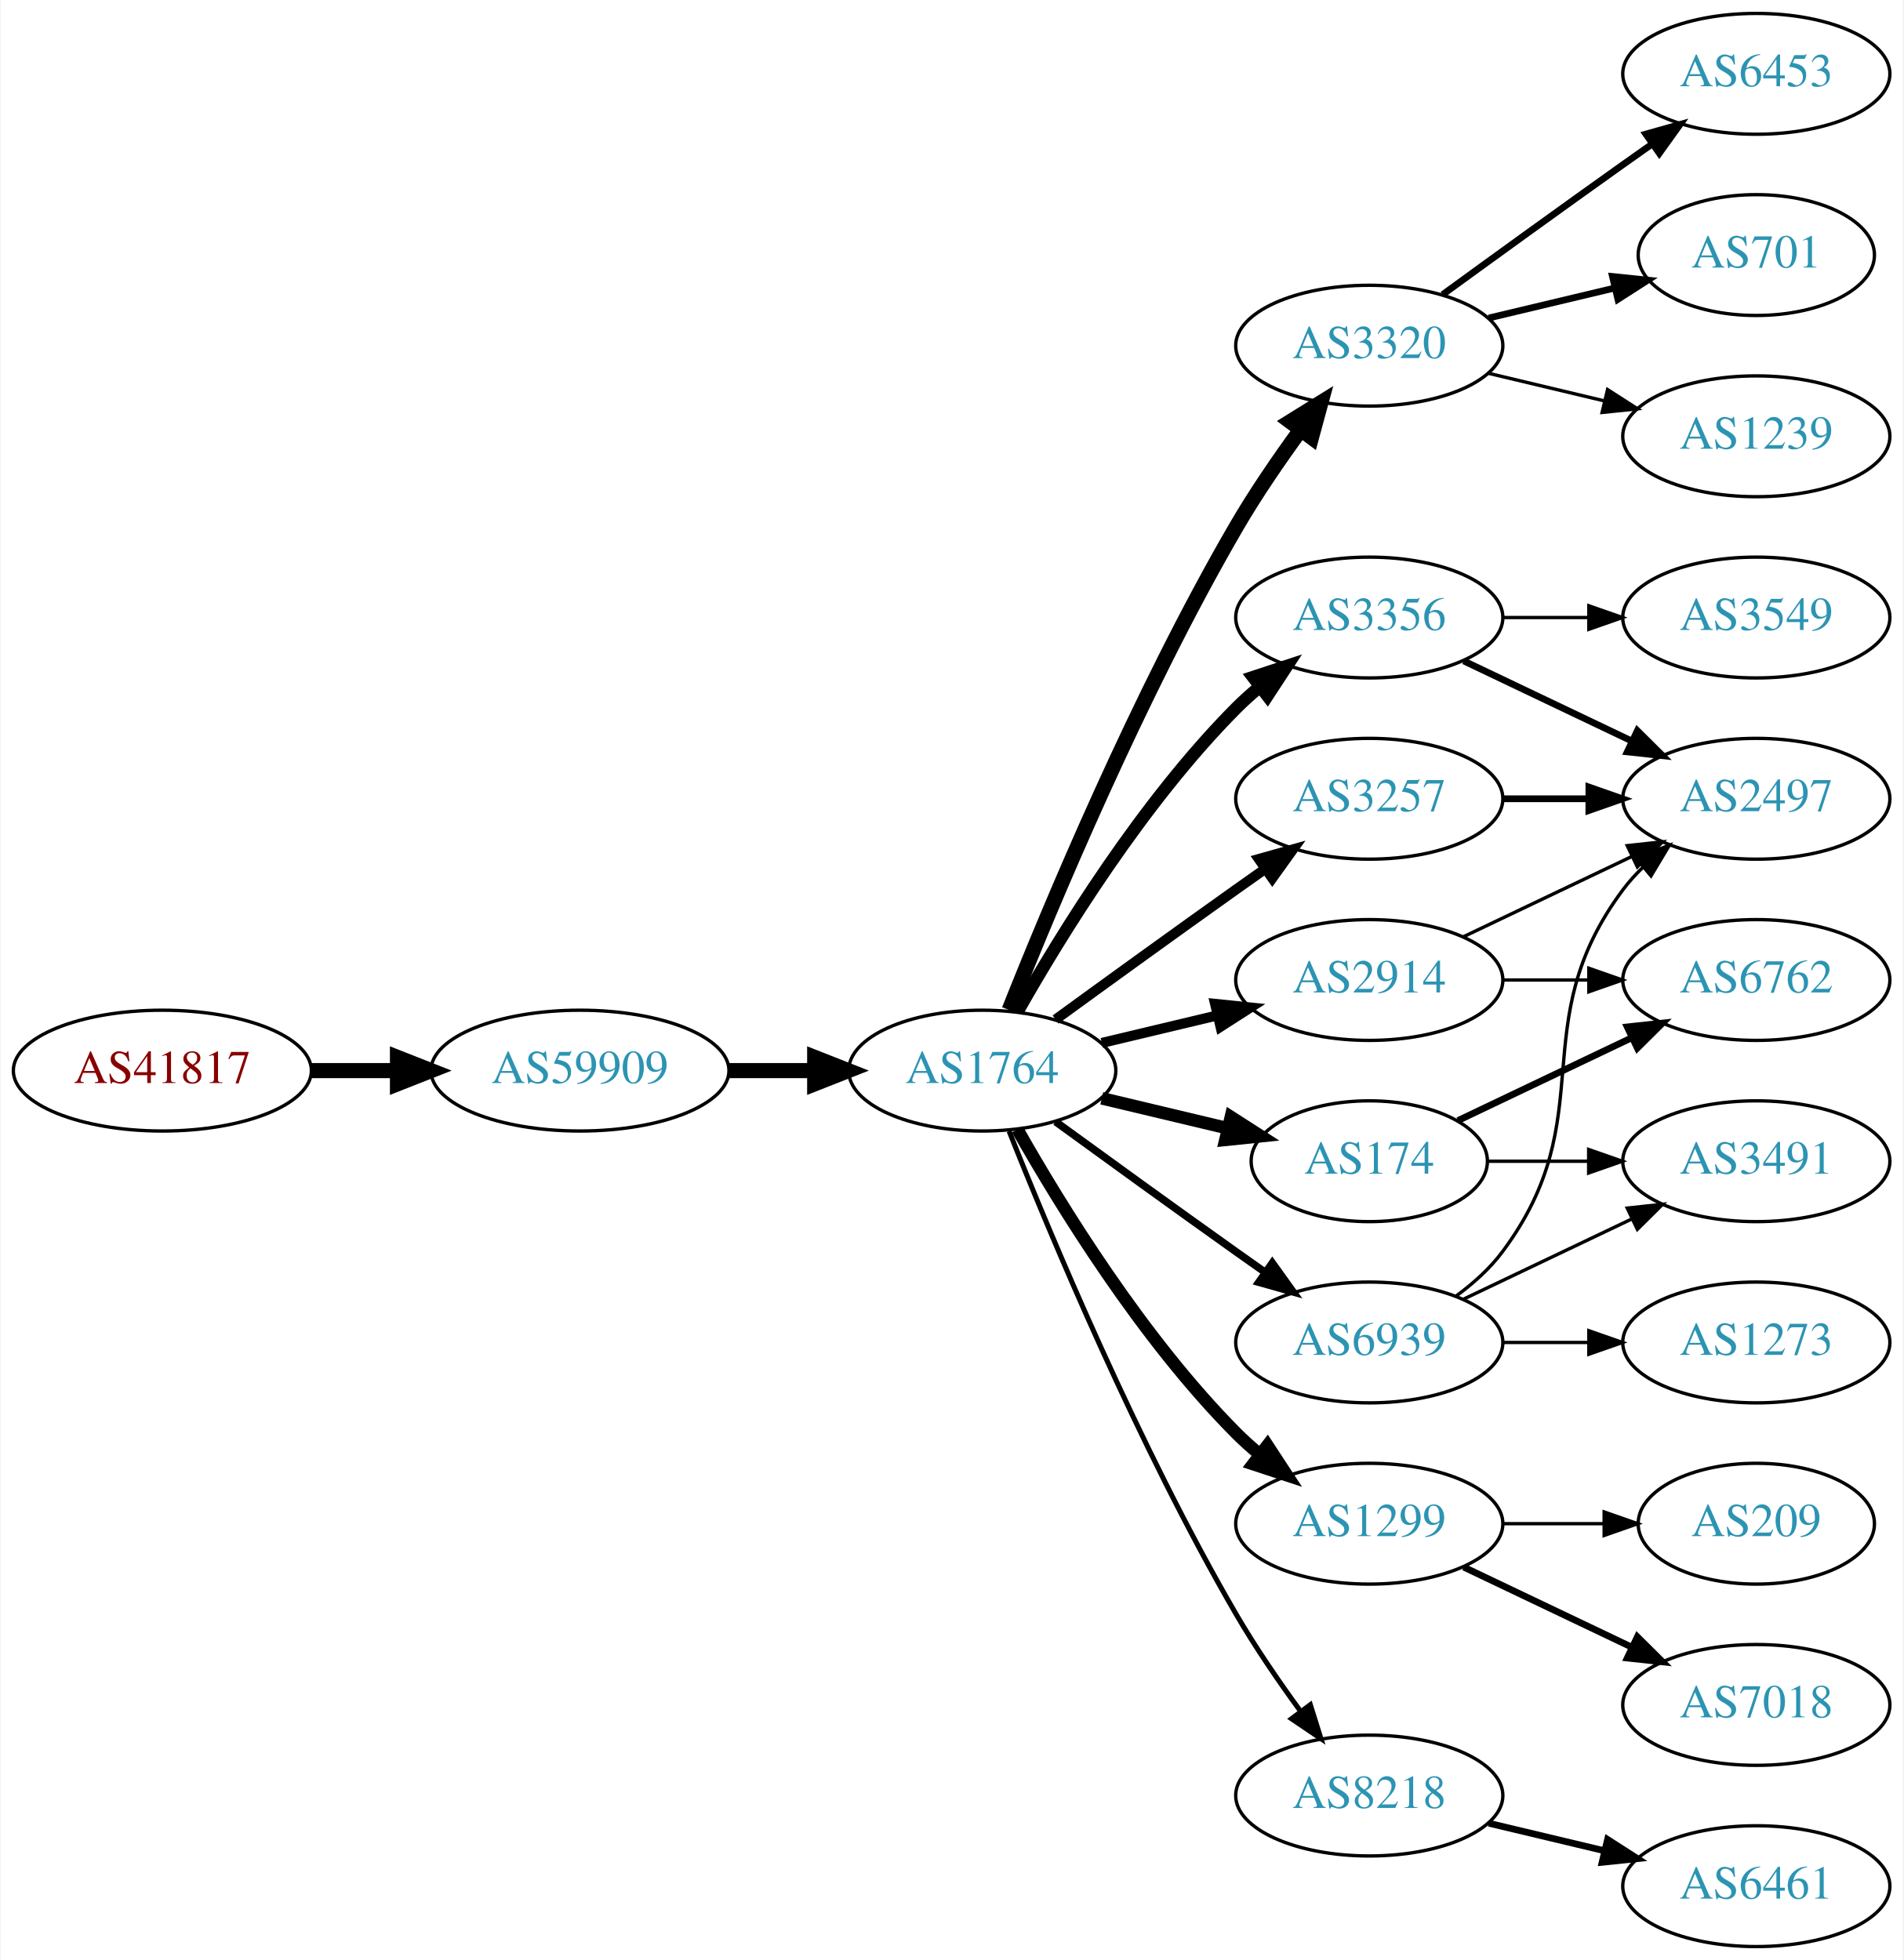
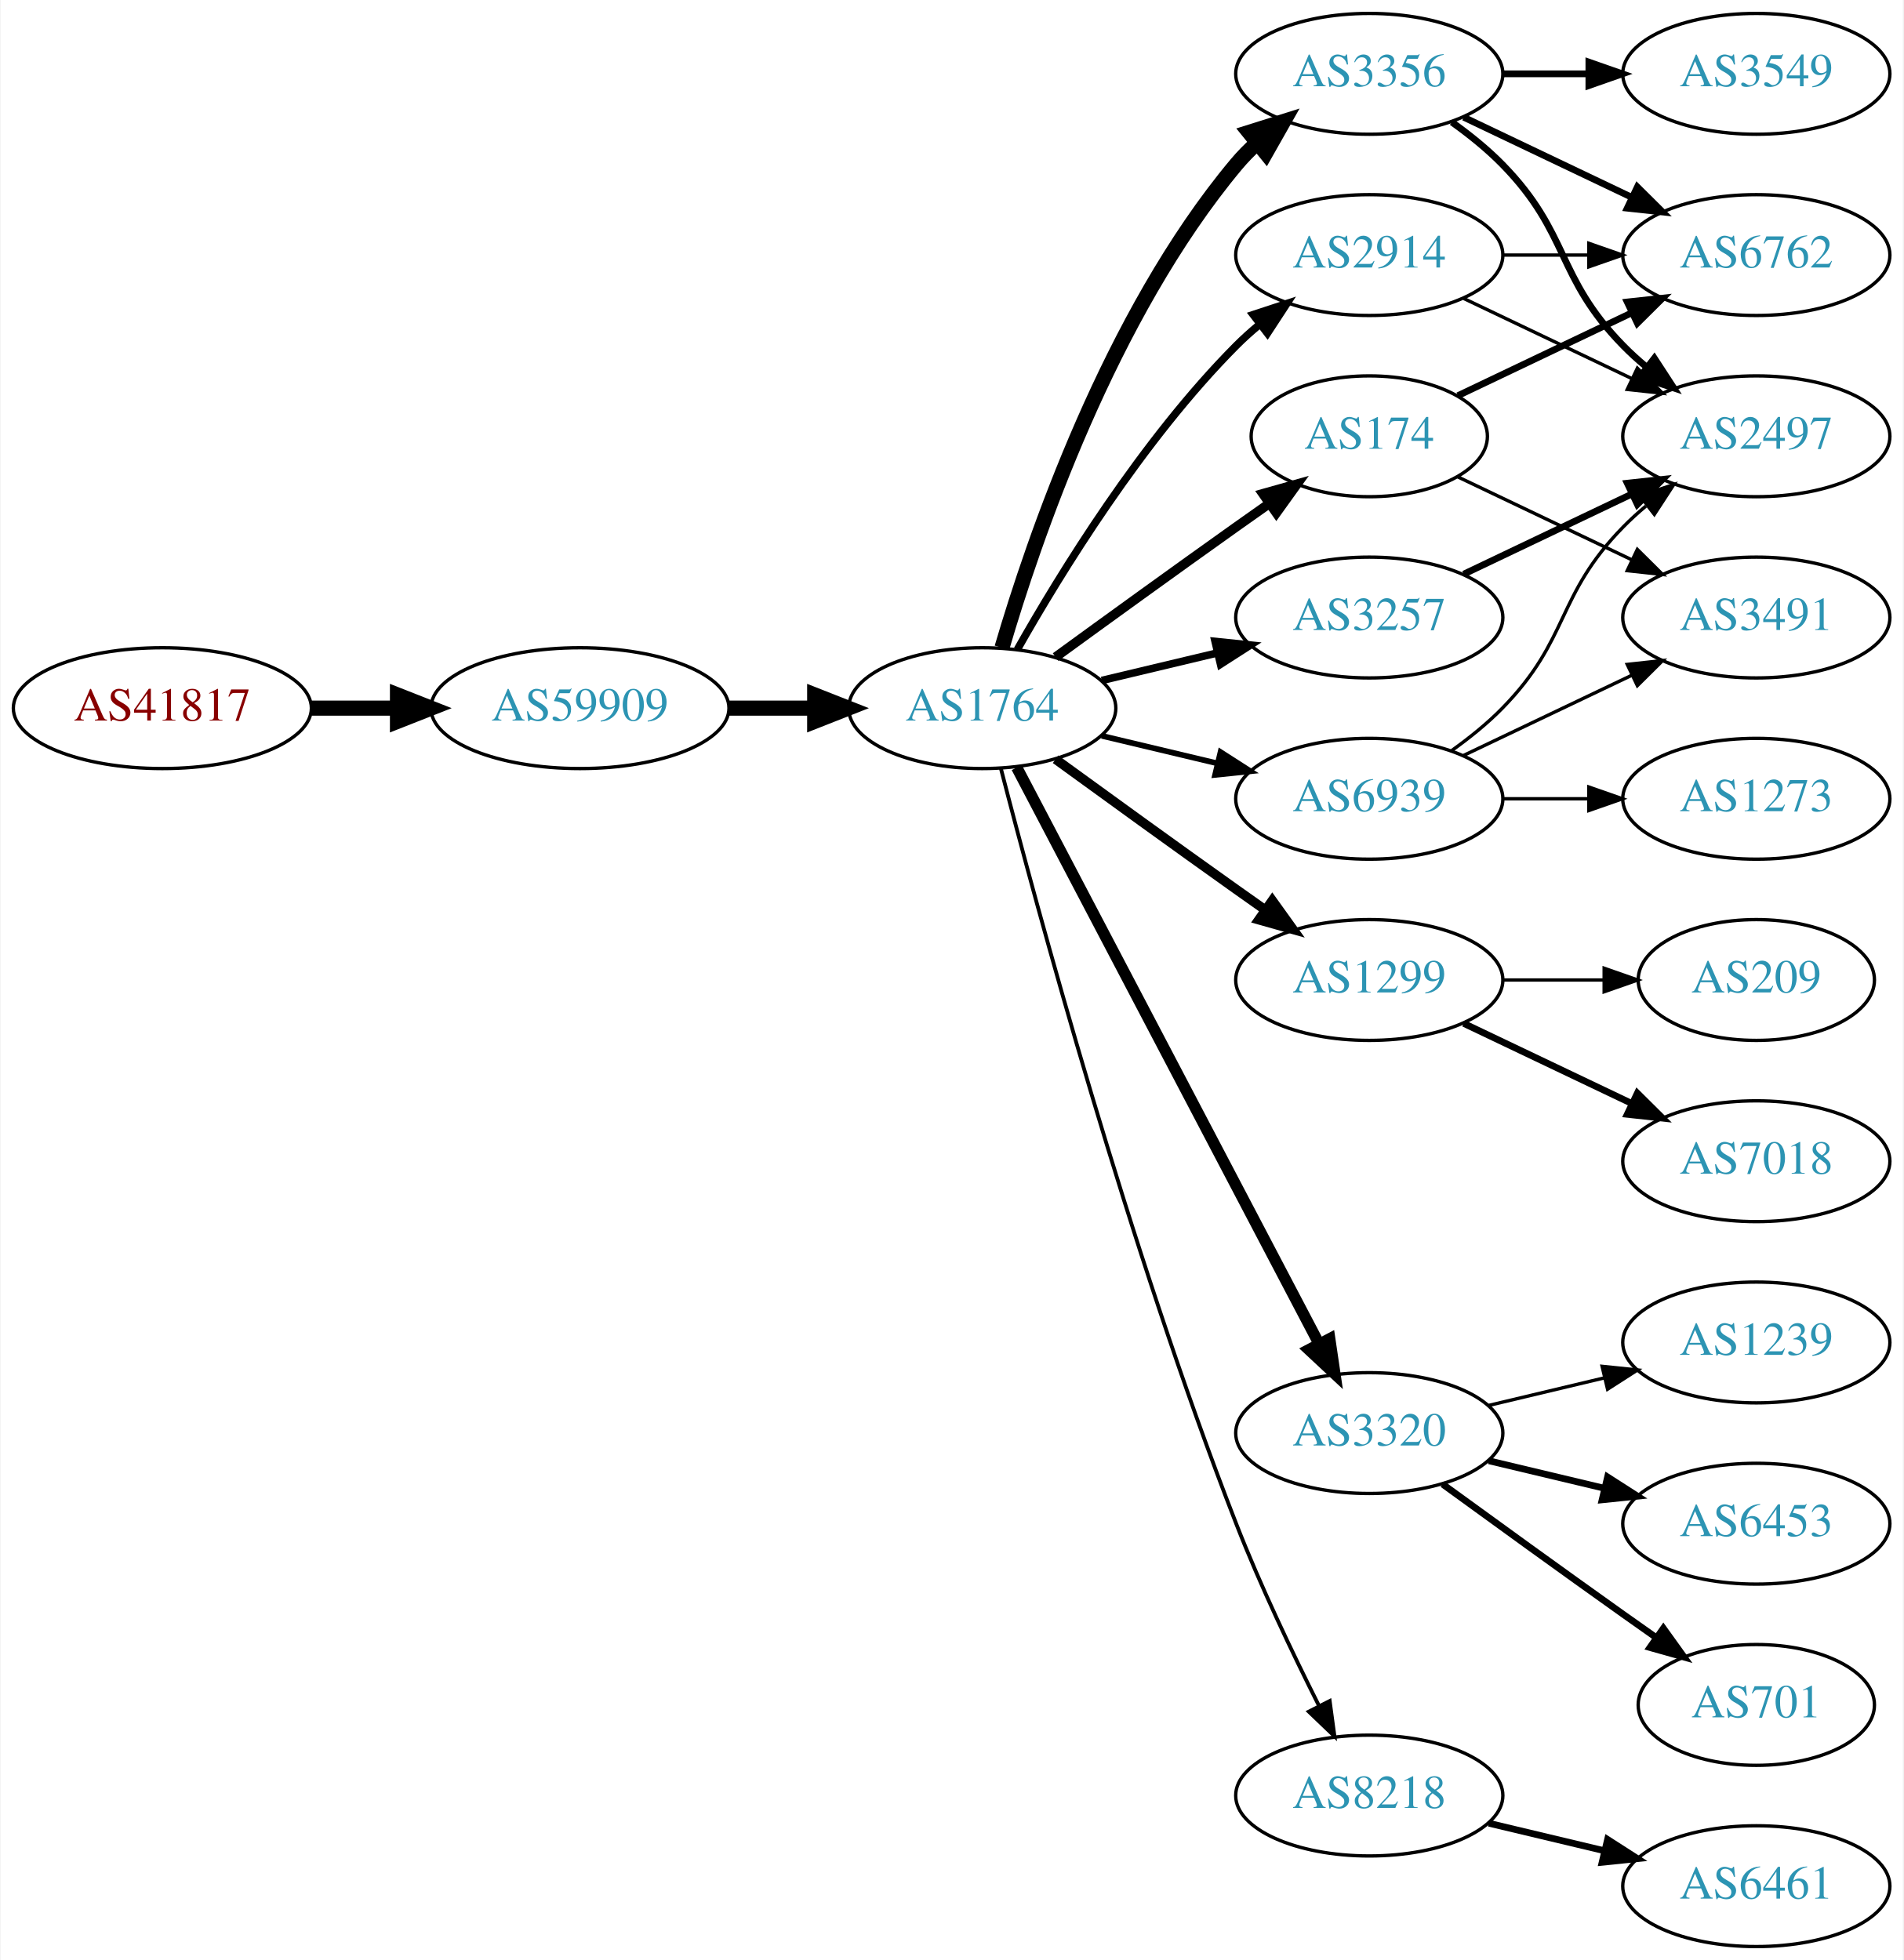
<svg xmlns="http://www.w3.org/2000/svg" xmlns:xlink="http://www.w3.org/1999/xlink" width="567pt" height="584pt" viewBox="0.00 0.00 566.66 584.00">
  <g id="graph0" class="graph" transform="scale(1 1) rotate(0) translate(4 580)">
    <polygon fill="white" stroke="none" points="-4,4 -4,-580 562.663,-580 562.663,4 -4,4" />
    <g id="node1" class="node">
      <g id="a_node1">
        <a xlink:href="/asn/41817" xlink:title="AS41817 ~ VFNK [AT]">
-           <ellipse fill="#ffffff" stroke="black" cx="44.196" cy="-261" rx="44.393" ry="18" />
-           <text text-anchor="middle" x="44.196" y="-257.3" font-family="Times,serif" font-size="14.00" fill="#880000">AS41817</text>
+           <ellipse fill="#ffffff" stroke="black" cx="44.196" cy="-369" rx="44.393" ry="18" />
+           <text text-anchor="middle" x="44.196" y="-365.3" font-family="Times,serif" font-size="14.00" fill="#880000">AS41817</text>
        </a>
      </g>
    </g>
    <g id="node2" class="node">
      <g id="a_node2">
        <a xlink:href="/asn/59909" xlink:title="AS59909 ~ Tele-Tec GmbH [AT]">
-           <ellipse fill="#ffffff" stroke="black" cx="168.588" cy="-261" rx="44.393" ry="18" />
-           <text text-anchor="middle" x="168.588" y="-257.3" font-family="Times,serif" font-size="14.00" fill="#2c94b3">AS59909</text>
+           <ellipse fill="#ffffff" stroke="black" cx="168.588" cy="-369" rx="44.393" ry="18" />
+           <text text-anchor="middle" x="168.588" y="-365.3" font-family="Times,serif" font-size="14.00" fill="#2c94b3">AS59909</text>
        </a>
      </g>
    </g>
    <g id="edge1" class="edge">
-       <path fill="none" stroke="black" stroke-width="4.5" d="M88.692,-261C96.898,-261 105.569,-261 114.041,-261" />
-       <polygon fill="black" stroke="black" stroke-width="4.5" points="114.233,-264.938 124.233,-261 114.233,-257.063 114.233,-264.938" />
+       <path fill="none" stroke="black" stroke-width="4.5" d="M88.692,-369C96.898,-369 105.569,-369 114.041,-369" />
+       <polygon fill="black" stroke="black" stroke-width="4.5" points="114.233,-372.938 124.233,-369 114.233,-365.063 114.233,-372.938" />
    </g>
    <g id="node3" class="node">
      <g id="a_node3">
        <a xlink:href="/asn/1764" xlink:title="AS1764 ~ NEXTLAYER-AS [AT]">
-           <ellipse fill="#ffffff" stroke="black" cx="288.431" cy="-261" rx="39.794" ry="18" />
-           <text text-anchor="middle" x="288.431" y="-257.3" font-family="Times,serif" font-size="14.00" fill="#2c94b3">AS1764</text>
+           <ellipse fill="#ffffff" stroke="black" cx="288.431" cy="-369" rx="39.794" ry="18" />
+           <text text-anchor="middle" x="288.431" y="-365.3" font-family="Times,serif" font-size="14.00" fill="#2c94b3">AS1764</text>
        </a>
      </g>
    </g>
    <g id="edge2" class="edge">
-       <path fill="none" stroke="black" stroke-width="4.5" d="M212.799,-261C221.112,-261 229.875,-261 238.357,-261" />
-       <polygon fill="black" stroke="black" stroke-width="4.5" points="238.516,-264.938 248.516,-261 238.516,-257.063 238.516,-264.938" />
+       <path fill="none" stroke="black" stroke-width="4.5" d="M212.799,-369C221.112,-369 229.875,-369 238.357,-369" />
+       <polygon fill="black" stroke="black" stroke-width="4.5" points="238.516,-372.938 248.516,-369 238.516,-365.063 238.516,-372.938" />
    </g>
    <g id="node4" class="node">
      <g id="a_node4">
-         <a xlink:href="/asn/3320" xlink:title="AS3320 ~ DTAG [DE]">
-           <ellipse fill="#ffffff" stroke="black" cx="403.724" cy="-477" rx="39.794" ry="18" />
-           <text text-anchor="middle" x="403.724" y="-473.3" font-family="Times,serif" font-size="14.00" fill="#2c94b3">AS3320</text>
+         <a xlink:href="/asn/3257" xlink:title="AS3257 ~ GTT [DE]">
+           <ellipse fill="#ffffff" stroke="black" cx="403.724" cy="-396" rx="39.794" ry="18" />
+           <text text-anchor="middle" x="403.724" y="-392.3" font-family="Times,serif" font-size="14.00" fill="#2c94b3">AS3257</text>
        </a>
      </g>
    </g>
    <g id="edge3" class="edge">
-       <path fill="none" stroke="black" stroke-width="4.5" d="M296.434,-279.051C308.561,-309.57 334.979,-372.933 364.077,-423 369.784,-432.819 376.822,-443.078 383.321,-451.984" />
-       <polygon fill="black" stroke="black" stroke-width="4.5" points="380.196,-454.38 389.326,-460.05 386.513,-449.677 380.196,-454.38" />
+       <path fill="none" stroke="black" stroke-width="2.25" d="M324.038,-377.248C334.909,-379.838 347.064,-382.735 358.506,-385.462" />
+       <polygon fill="black" stroke="black" stroke-width="2.25" points="357.789,-388.889 368.328,-387.803 359.412,-382.08 357.789,-388.889" />
    </g>
    <g id="node5" class="node">
      <g id="a_node5">
-         <a xlink:href="/asn/3257" xlink:title="AS3257 ~ GTT [DE]">
-           <ellipse fill="#ffffff" stroke="black" cx="403.724" cy="-342" rx="39.794" ry="18" />
-           <text text-anchor="middle" x="403.724" y="-338.3" font-family="Times,serif" font-size="14.00" fill="#2c94b3">AS3257</text>
+         <a xlink:href="/asn/174" xlink:title="AS174 ~ Cogent Communications [US]">
+           <ellipse fill="#ffffff" stroke="black" cx="403.724" cy="-450" rx="35.194" ry="18" />
+           <text text-anchor="middle" x="403.724" y="-446.3" font-family="Times,serif" font-size="14.00" fill="#2c94b3">AS174</text>
        </a>
      </g>
    </g>
    <g id="edge4" class="edge">
-       <path fill="none" stroke="black" stroke-width="3" d="M310.279,-276.222C325.213,-287.091 345.827,-302.025 364.077,-315 366.898,-317.005 369.841,-319.085 372.789,-321.159" />
-       <polygon fill="black" stroke="black" stroke-width="3" points="370.816,-324.05 381.013,-326.926 374.835,-318.319 370.816,-324.05" />
+       <path fill="none" stroke="black" stroke-width="2.812" d="M310.279,-384.222C325.213,-395.091 345.827,-410.025 364.077,-423 367.288,-425.282 370.657,-427.661 374.011,-430.018" />
+       <polygon fill="black" stroke="black" stroke-width="2.812" points="372.023,-432.899 382.222,-435.77 376.039,-427.166 372.023,-432.899" />
    </g>
    <g id="node6" class="node">
      <g id="a_node6">
        <a xlink:href="/asn/1299" xlink:title="AS1299 ~ Telia Carrier [EU]">
-           <ellipse fill="#ffffff" stroke="black" cx="403.724" cy="-126" rx="39.794" ry="18" />
-           <text text-anchor="middle" x="403.724" y="-122.3" font-family="Times,serif" font-size="14.00" fill="#2c94b3">AS1299</text>
+           <ellipse fill="#ffffff" stroke="black" cx="403.724" cy="-288" rx="39.794" ry="18" />
+           <text text-anchor="middle" x="403.724" y="-284.3" font-family="Times,serif" font-size="14.00" fill="#2c94b3">AS1299</text>
        </a>
      </g>
    </g>
    <g id="edge5" class="edge">
-       <path fill="none" stroke="black" stroke-width="3.75" d="M298.891,-243.51C311.672,-220.904 336.105,-181.114 364.077,-153 366.188,-150.879 368.484,-148.812 370.87,-146.829" />
-       <polygon fill="black" stroke="black" stroke-width="3.75" points="373.385,-149.31 379.185,-140.444 369.122,-143.758 373.385,-149.31" />
+       <path fill="none" stroke="black" stroke-width="2.812" d="M310.279,-353.778C325.213,-342.909 345.827,-327.975 364.077,-315 366.898,-312.995 369.841,-310.915 372.789,-308.841" />
+       <polygon fill="black" stroke="black" stroke-width="2.812" points="374.835,-311.681 381.013,-303.074 370.816,-305.95 374.835,-311.681" />
    </g>
    <g id="node7" class="node">
      <g id="a_node7">
        <a xlink:href="/asn/2914" xlink:title="AS2914 ~ NTT America, Inc. [US]">
-           <ellipse fill="#ffffff" stroke="black" cx="403.724" cy="-288" rx="39.794" ry="18" />
-           <text text-anchor="middle" x="403.724" y="-284.3" font-family="Times,serif" font-size="14.00" fill="#2c94b3">AS2914</text>
+           <ellipse fill="#ffffff" stroke="black" cx="403.724" cy="-504" rx="39.794" ry="18" />
+           <text text-anchor="middle" x="403.724" y="-500.3" font-family="Times,serif" font-size="14.00" fill="#2c94b3">AS2914</text>
        </a>
      </g>
    </g>
    <g id="edge6" class="edge">
-       <path fill="none" stroke="black" stroke-width="3" d="M324.038,-269.248C334.909,-271.838 347.064,-274.735 358.506,-277.462" />
-       <polygon fill="black" stroke="black" stroke-width="3" points="357.789,-280.889 368.328,-279.803 359.412,-274.08 357.789,-280.889" />
+       <path fill="none" stroke="black" stroke-width="2.25" d="M298.891,-386.49C311.672,-409.096 336.105,-448.886 364.077,-477 366.188,-479.121 368.484,-481.188 370.87,-483.171" />
+       <polygon fill="black" stroke="black" stroke-width="2.25" points="369.122,-486.242 379.185,-489.556 373.385,-480.69 369.122,-486.242" />
    </g>
    <g id="node8" class="node">
      <g id="a_node8">
-         <a xlink:href="/asn/174" xlink:title="AS174 ~ Cogent Communications [US]">
-           <ellipse fill="#ffffff" stroke="black" cx="403.724" cy="-234" rx="35.194" ry="18" />
-           <text text-anchor="middle" x="403.724" y="-230.3" font-family="Times,serif" font-size="14.00" fill="#2c94b3">AS174</text>
+         <a xlink:href="/asn/3356" xlink:title="AS3356 ~ Level 3 Parent, LLC [US]">
+           <ellipse fill="#ffffff" stroke="black" cx="403.724" cy="-558" rx="39.794" ry="18" />
+           <text text-anchor="middle" x="403.724" y="-554.3" font-family="Times,serif" font-size="14.00" fill="#2c94b3">AS3356</text>
        </a>
      </g>
    </g>
    <g id="edge7" class="edge">
-       <path fill="none" stroke="black" stroke-width="3.75" d="M324.038,-252.752C335.833,-249.942 349.137,-246.771 361.405,-243.847" />
-       <polygon fill="black" stroke="black" stroke-width="3.75" points="362.494,-247.186 371.41,-241.463 360.871,-240.376 362.494,-247.186" />
+       <path fill="none" stroke="black" stroke-width="4.5" d="M294.305,-387.002C303.619,-418.844 326.435,-485.981 364.077,-531 365.948,-533.237 368.046,-535.374 370.272,-537.396" />
+       <polygon fill="black" stroke="black" stroke-width="4.5" points="367.94,-540.574 378.191,-543.804 372.894,-534.452 367.94,-540.574" />
    </g>
    <g id="node9" class="node">
      <g id="a_node9">
+         <a xlink:href="/asn/3320" xlink:title="AS3320 ~ DTAG [DE]">
+           <ellipse fill="#ffffff" stroke="black" cx="403.724" cy="-153" rx="39.794" ry="18" />
+           <text text-anchor="middle" x="403.724" y="-149.3" font-family="Times,serif" font-size="14.00" fill="#2c94b3">AS3320</text>
+         </a>
+       </g>
+     </g>
+     <g id="edge8" class="edge">
+       <path fill="none" stroke="black" stroke-width="3.375" d="M298.702,-351.324C318.544,-313.495 365.221,-224.501 388.708,-179.722" />
+       <polygon fill="black" stroke="black" stroke-width="3.375" points="391.938,-181.099 393.483,-170.617 385.739,-177.848 391.938,-181.099" />
+     </g>
+     <g id="node10" class="node">
+       <g id="a_node10">
        <a xlink:href="/asn/8218" xlink:title="AS8218 ~ legacy Neotelecoms [FR]">
          <ellipse fill="#ffffff" stroke="black" cx="403.724" cy="-45" rx="39.794" ry="18" />
          <text text-anchor="middle" x="403.724" y="-41.3" font-family="Times,serif" font-size="14.00" fill="#2c94b3">AS8218</text>
        </a>
      </g>
    </g>
-     <g id="edge8" class="edge">
-       <path fill="none" stroke="black" stroke-width="1.5" d="M296.434,-242.949C308.561,-212.43 334.979,-149.067 364.077,-99 369.784,-89.181 376.822,-78.922 383.321,-70.016" />
-       <polygon fill="black" stroke="black" stroke-width="1.5" points="386.162,-72.061 389.326,-61.95 380.547,-67.881 386.162,-72.061" />
-     </g>
-     <g id="node10" class="node">
-       <g id="a_node10">
-         <a xlink:href="/asn/3356" xlink:title="AS3356 ~ Level 3 Parent, LLC [US]">
-           <ellipse fill="#ffffff" stroke="black" cx="403.724" cy="-396" rx="39.794" ry="18" />
-           <text text-anchor="middle" x="403.724" y="-392.3" font-family="Times,serif" font-size="14.00" fill="#2c94b3">AS3356</text>
-         </a>
-       </g>
-     </g>
    <g id="edge9" class="edge">
-       <path fill="none" stroke="black" stroke-width="3.75" d="M298.891,-278.49C311.672,-301.096 336.105,-340.886 364.077,-369 366.188,-371.121 368.484,-373.188 370.87,-375.171" />
-       <polygon fill="black" stroke="black" stroke-width="3.75" points="369.122,-378.242 379.185,-381.556 373.385,-372.69 369.122,-378.242" />
+       <path fill="none" stroke="black" stroke-width="1.125" d="M293.983,-351.01C304.495,-310.296 332.027,-208.242 364.077,-126 371.293,-107.485 380.91,-87.316 388.746,-71.735" />
+       <polygon fill="black" stroke="black" stroke-width="1.125" points="391.937,-73.181 393.357,-62.682 385.699,-70.004 391.937,-73.181" />
    </g>
    <g id="node11" class="node">
      <g id="a_node11">
        <a xlink:href="/asn/6939" xlink:title="AS6939 ~ Hurricane Electric LLC [US]">
-           <ellipse fill="#ffffff" stroke="black" cx="403.724" cy="-180" rx="39.794" ry="18" />
-           <text text-anchor="middle" x="403.724" y="-176.3" font-family="Times,serif" font-size="14.00" fill="#2c94b3">AS6939</text>
+           <ellipse fill="#ffffff" stroke="black" cx="403.724" cy="-342" rx="39.794" ry="18" />
+           <text text-anchor="middle" x="403.724" y="-338.3" font-family="Times,serif" font-size="14.00" fill="#2c94b3">AS6939</text>
        </a>
      </g>
    </g>
    <g id="edge10" class="edge">
-       <path fill="none" stroke="black" stroke-width="2.25" d="M310.279,-245.778C325.213,-234.909 345.827,-219.975 364.077,-207 366.898,-204.995 369.841,-202.915 372.789,-200.841" />
-       <polygon fill="black" stroke="black" stroke-width="2.25" points="374.835,-203.681 381.013,-195.074 370.816,-197.95 374.835,-203.681" />
+       <path fill="none" stroke="black" stroke-width="1.688" d="M324.038,-360.752C334.909,-358.162 347.064,-355.265 358.506,-352.538" />
+       <polygon fill="black" stroke="black" stroke-width="1.688" points="359.412,-355.92 368.328,-350.197 357.789,-349.111 359.412,-355.92" />
+     </g>
+     <g id="node16" class="node">
+       <g id="a_node16">
+         <a xlink:href="/asn/2497" xlink:title="AS2497 ~ Internet Initiative Japan Inc. [JP]">
+           <ellipse fill="#ffffff" stroke="black" cx="519.017" cy="-450" rx="39.794" ry="18" />
+           <text text-anchor="middle" x="519.017" y="-446.3" font-family="Times,serif" font-size="14.00" fill="#2c94b3">AS2497</text>
+         </a>
+       </g>
+     </g>
+     <g id="edge23" class="edge">
+       <path fill="none" stroke="black" stroke-width="2" d="M431.86,-408.934C446.854,-416.081 465.675,-425.052 481.898,-432.785" />
+       <polygon fill="black" stroke="black" stroke-width="2" points="480.569,-436.028 491.102,-437.171 483.581,-429.709 480.569,-436.028" />
+     </g>
+     <g id="node14" class="node">
+       <g id="a_node14">
+         <a xlink:href="/asn/6762" xlink:title="AS6762 ~ TELECOM ITALIA SPARKLE S.p.A. [IT]">
+           <ellipse fill="#ffffff" stroke="black" cx="519.017" cy="-504" rx="39.794" ry="18" />
+           <text text-anchor="middle" x="519.017" y="-500.3" font-family="Times,serif" font-size="14.00" fill="#2c94b3">AS6762</text>
+         </a>
+       </g>
+     </g>
+     <g id="edge13" class="edge">
+       <path fill="none" stroke="black" stroke-width="2" d="M430.149,-462.119C445.452,-469.413 465.175,-478.814 482.057,-486.86" />
+       <polygon fill="black" stroke="black" stroke-width="2" points="480.564,-490.026 491.097,-491.169 483.576,-483.707 480.564,-490.026" />
+     </g>
+     <g id="node15" class="node">
+       <g id="a_node15">
+         <a xlink:href="/asn/3491" xlink:title="AS3491 ~ PCCW Global, Inc. [US]">
+           <ellipse fill="#ffffff" stroke="black" cx="519.017" cy="-396" rx="39.794" ry="18" />
+           <text text-anchor="middle" x="519.017" y="-392.3" font-family="Times,serif" font-size="14.00" fill="#2c94b3">AS3491</text>
+         </a>
+       </g>
+     </g>
+     <g id="edge14" class="edge">
+       <path fill="none" stroke="black" d="M430.149,-437.881C445.452,-430.587 465.175,-421.186 482.057,-413.14" />
+       <polygon fill="black" stroke="black" points="483.576,-416.293 491.097,-408.831 480.564,-409.974 483.576,-416.293" />
    </g>
    <g id="node12" class="node">
      <g id="a_node12">
-         <a xlink:href="/asn/6453" xlink:title="AS6453 ~ TATA COMMUNICATIONS (AMERICA) INC [US]">
-           <ellipse fill="#ffffff" stroke="black" cx="519.017" cy="-558" rx="39.794" ry="18" />
-           <text text-anchor="middle" x="519.017" y="-554.3" font-family="Times,serif" font-size="14.00" fill="#2c94b3">AS6453</text>
+         <a xlink:href="/asn/7018" xlink:title="AS7018 ~ AT&amp;T Services, Inc. [US]">
+           <ellipse fill="#ffffff" stroke="black" cx="519.017" cy="-234" rx="39.794" ry="18" />
+           <text text-anchor="middle" x="519.017" y="-230.3" font-family="Times,serif" font-size="14.00" fill="#2c94b3">AS7018</text>
        </a>
      </g>
    </g>
    <g id="edge11" class="edge">
-       <path fill="none" stroke="black" stroke-width="2" d="M425.572,-492.222C440.506,-503.091 461.12,-518.025 479.37,-531 482.191,-533.005 485.134,-535.085 488.082,-537.159" />
-       <polygon fill="black" stroke="black" stroke-width="2" points="486.109,-540.05 496.306,-542.926 490.128,-534.319 486.109,-540.05" />
+       <path fill="none" stroke="black" stroke-width="2" d="M431.86,-275.066C446.854,-267.919 465.675,-258.948 481.898,-251.215" />
+       <polygon fill="black" stroke="black" stroke-width="2" points="483.581,-254.291 491.102,-246.829 480.569,-247.972 483.581,-254.291" />
    </g>
    <g id="node13" class="node">
      <g id="a_node13">
-         <a xlink:href="/asn/701" xlink:title="AS701 ~ UUNET [US]">
-           <ellipse fill="#ffffff" stroke="black" cx="519.017" cy="-504" rx="35.194" ry="18" />
-           <text text-anchor="middle" x="519.017" y="-500.3" font-family="Times,serif" font-size="14.00" fill="#2c94b3">AS701</text>
+         <a xlink:href="/asn/209" xlink:title="AS209 ~ CenturyLink Communications, LLC [US]">
+           <ellipse fill="#ffffff" stroke="black" cx="519.017" cy="-288" rx="35.194" ry="18" />
+           <text text-anchor="middle" x="519.017" y="-284.3" font-family="Times,serif" font-size="14.00" fill="#2c94b3">AS209</text>
        </a>
      </g>
    </g>
    <g id="edge12" class="edge">
-       <path fill="none" stroke="black" stroke-width="2" d="M439.331,-485.248C451.125,-488.058 464.43,-491.229 476.698,-494.153" />
-       <polygon fill="black" stroke="black" stroke-width="2" points="476.164,-497.624 486.703,-496.537 477.787,-490.814 476.164,-497.624" />
-     </g>
-     <g id="node14" class="node">
-       <g id="a_node14">
-         <a xlink:href="/asn/1239" xlink:title="AS1239 ~ Sprint [US]">
-           <ellipse fill="#ffffff" stroke="black" cx="519.017" cy="-450" rx="39.794" ry="18" />
-           <text text-anchor="middle" x="519.017" y="-446.3" font-family="Times,serif" font-size="14.00" fill="#2c94b3">AS1239</text>
-         </a>
-       </g>
-     </g>
-     <g id="edge13" class="edge">
-       <path fill="none" stroke="black" d="M439.331,-468.752C450.202,-466.162 462.357,-463.265 473.799,-460.538" />
-       <polygon fill="black" stroke="black" points="474.705,-463.92 483.621,-458.197 473.082,-457.111 474.705,-463.92" />
-     </g>
-     <g id="node15" class="node">
-       <g id="a_node15">
-         <a xlink:href="/asn/2497" xlink:title="AS2497 ~ Internet Initiative Japan Inc. [JP]">
-           <ellipse fill="#ffffff" stroke="black" cx="519.017" cy="-342" rx="39.794" ry="18" />
-           <text text-anchor="middle" x="519.017" y="-338.3" font-family="Times,serif" font-size="14.00" fill="#2c94b3">AS2497</text>
-         </a>
-       </g>
-     </g>
-     <g id="edge14" class="edge">
-       <path fill="none" stroke="black" stroke-width="2" d="M443.396,-342C451.599,-342 460.363,-342 468.895,-342" />
-       <polygon fill="black" stroke="black" stroke-width="2" points="469.134,-345.5 479.134,-342 469.134,-338.5 469.134,-345.5" />
-     </g>
-     <g id="node16" class="node">
-       <g id="a_node16">
-         <a xlink:href="/asn/7018" xlink:title="AS7018 ~ AT&amp;T Services, Inc. [US]">
-           <ellipse fill="#ffffff" stroke="black" cx="519.017" cy="-72" rx="39.794" ry="18" />
-           <text text-anchor="middle" x="519.017" y="-68.3" font-family="Times,serif" font-size="14.00" fill="#2c94b3">AS7018</text>
-         </a>
-       </g>
+       <path fill="none" stroke="black" d="M443.396,-288C453.101,-288 463.592,-288 473.555,-288" />
+       <polygon fill="black" stroke="black" points="473.691,-291.5 483.691,-288 473.691,-284.5 473.691,-291.5" />
    </g>
    <g id="edge15" class="edge">
-       <path fill="none" stroke="black" stroke-width="2" d="M431.86,-113.066C446.854,-105.919 465.675,-96.948 481.898,-89.215" />
-       <polygon fill="black" stroke="black" stroke-width="2" points="483.581,-92.291 491.102,-84.829 480.569,-85.972 483.581,-92.291" />
+       <path fill="none" stroke="black" d="M443.396,-504C451.599,-504 460.363,-504 468.895,-504" />
+       <polygon fill="black" stroke="black" points="469.134,-507.5 479.134,-504 469.134,-500.5 469.134,-507.5" />
+     </g>
+     <g id="edge16" class="edge">
+       <path fill="none" stroke="black" d="M431.86,-491.066C446.854,-483.919 465.675,-474.948 481.898,-467.215" />
+       <polygon fill="black" stroke="black" points="483.581,-470.291 491.102,-462.829 480.569,-463.972 483.581,-470.291" />
+     </g>
+     <g id="edge19" class="edge">
+       <path fill="none" stroke="black" stroke-width="2" d="M431.86,-545.066C446.854,-537.919 465.675,-528.948 481.898,-521.215" />
+       <polygon fill="black" stroke="black" stroke-width="2" points="483.581,-524.291 491.102,-516.829 480.569,-517.972 483.581,-524.291" />
+     </g>
+     <g id="edge17" class="edge">
+       <path fill="none" stroke="black" stroke-width="2" d="M428.318,-543.611C433.574,-539.852 438.906,-535.563 443.37,-531 463.543,-510.383 459.198,-497.617 479.37,-477 481.463,-474.861 483.746,-472.782 486.123,-470.79" />
+       <polygon fill="black" stroke="black" stroke-width="2" points="488.641,-473.268 494.423,-464.389 484.367,-467.725 488.641,-473.268" />
    </g>
    <g id="node17" class="node">
      <g id="a_node17">
-         <a xlink:href="/asn/209" xlink:title="AS209 ~ CenturyLink Communications, LLC [US]">
-           <ellipse fill="#ffffff" stroke="black" cx="519.017" cy="-126" rx="35.194" ry="18" />
-           <text text-anchor="middle" x="519.017" y="-122.3" font-family="Times,serif" font-size="14.00" fill="#2c94b3">AS209</text>
-         </a>
-       </g>
-     </g>
-     <g id="edge16" class="edge">
-       <path fill="none" stroke="black" d="M443.396,-126C453.101,-126 463.592,-126 473.555,-126" />
-       <polygon fill="black" stroke="black" points="473.691,-129.5 483.691,-126 473.691,-122.5 473.691,-129.5" />
-     </g>
-     <g id="edge19" class="edge">
-       <path fill="none" stroke="black" d="M431.86,-300.934C446.854,-308.081 465.675,-317.052 481.898,-324.785" />
-       <polygon fill="black" stroke="black" points="480.569,-328.028 491.102,-329.171 483.581,-321.709 480.569,-328.028" />
+         <a xlink:href="/asn/3549" xlink:title="AS3549 ~ Level 3 Parent, LLC [US]">
+           <ellipse fill="#ffffff" stroke="black" cx="519.017" cy="-558" rx="39.794" ry="18" />
+           <text text-anchor="middle" x="519.017" y="-554.3" font-family="Times,serif" font-size="14.00" fill="#2c94b3">AS3549</text>
+         </a>
+       </g>
+     </g>
+     <g id="edge18" class="edge">
+       <path fill="none" stroke="black" stroke-width="2" d="M443.396,-558C451.599,-558 460.363,-558 468.895,-558" />
+       <polygon fill="black" stroke="black" stroke-width="2" points="469.134,-561.5 479.134,-558 469.134,-554.5 469.134,-561.5" />
    </g>
    <g id="node18" class="node">
      <g id="a_node18">
-         <a xlink:href="/asn/6762" xlink:title="AS6762 ~ TELECOM ITALIA SPARKLE S.p.A. [IT]">
-           <ellipse fill="#ffffff" stroke="black" cx="519.017" cy="-288" rx="39.794" ry="18" />
-           <text text-anchor="middle" x="519.017" y="-284.3" font-family="Times,serif" font-size="14.00" fill="#2c94b3">AS6762</text>
+         <a xlink:href="/asn/1239" xlink:title="AS1239 ~ Sprint [US]">
+           <ellipse fill="#ffffff" stroke="black" cx="519.017" cy="-180" rx="39.794" ry="18" />
+           <text text-anchor="middle" x="519.017" y="-176.3" font-family="Times,serif" font-size="14.00" fill="#2c94b3">AS1239</text>
        </a>
      </g>
    </g>
    <g id="edge20" class="edge">
-       <path fill="none" stroke="black" d="M443.396,-288C451.599,-288 460.363,-288 468.895,-288" />
-       <polygon fill="black" stroke="black" points="469.134,-291.5 479.134,-288 469.134,-284.5 469.134,-291.5" />
-     </g>
-     <g id="edge17" class="edge">
-       <path fill="none" stroke="black" stroke-width="2" d="M430.149,-246.119C445.452,-253.413 465.175,-262.814 482.057,-270.86" />
-       <polygon fill="black" stroke="black" stroke-width="2" points="480.564,-274.026 491.097,-275.169 483.576,-267.707 480.564,-274.026" />
+       <path fill="none" stroke="black" d="M439.331,-161.248C450.202,-163.838 462.357,-166.735 473.799,-169.462" />
+       <polygon fill="black" stroke="black" points="473.082,-172.889 483.621,-171.803 474.705,-166.08 473.082,-172.889" />
    </g>
    <g id="node19" class="node">
      <g id="a_node19">
-         <a xlink:href="/asn/3491" xlink:title="AS3491 ~ PCCW Global, Inc. [US]">
-           <ellipse fill="#ffffff" stroke="black" cx="519.017" cy="-234" rx="39.794" ry="18" />
-           <text text-anchor="middle" x="519.017" y="-230.3" font-family="Times,serif" font-size="14.00" fill="#2c94b3">AS3491</text>
-         </a>
-       </g>
-     </g>
-     <g id="edge18" class="edge">
-       <path fill="none" stroke="black" d="M439.023,-234C448.4,-234 458.75,-234 468.785,-234" />
-       <polygon fill="black" stroke="black" points="469.074,-237.5 479.074,-234 469.074,-230.5 469.074,-237.5" />
+         <a xlink:href="/asn/6453" xlink:title="AS6453 ~ TATA COMMUNICATIONS (AMERICA) INC [US]">
+           <ellipse fill="#ffffff" stroke="black" cx="519.017" cy="-126" rx="39.794" ry="18" />
+           <text text-anchor="middle" x="519.017" y="-122.3" font-family="Times,serif" font-size="14.00" fill="#2c94b3">AS6453</text>
+         </a>
+       </g>
+     </g>
+     <g id="edge21" class="edge">
+       <path fill="none" stroke="black" stroke-width="2" d="M439.331,-144.752C450.202,-142.162 462.357,-139.265 473.799,-136.538" />
+       <polygon fill="black" stroke="black" stroke-width="2" points="474.705,-139.92 483.621,-134.197 473.082,-133.111 474.705,-139.92" />
    </g>
    <g id="node20" class="node">
      <g id="a_node20">
+         <a xlink:href="/asn/701" xlink:title="AS701 ~ UUNET [US]">
+           <ellipse fill="#ffffff" stroke="black" cx="519.017" cy="-72" rx="35.194" ry="18" />
+           <text text-anchor="middle" x="519.017" y="-68.3" font-family="Times,serif" font-size="14.00" fill="#2c94b3">AS701</text>
+         </a>
+       </g>
+     </g>
+     <g id="edge22" class="edge">
+       <path fill="none" stroke="black" stroke-width="2" d="M425.572,-137.778C440.506,-126.909 461.12,-111.975 479.37,-99 482.581,-96.718 485.95,-94.339 489.304,-91.982" />
+       <polygon fill="black" stroke="black" stroke-width="2" points="491.332,-94.834 497.515,-86.23 487.316,-89.101 491.332,-94.834" />
+     </g>
+     <g id="node21" class="node">
+       <g id="a_node21">
        <a xlink:href="/asn/6461" xlink:title="AS6461 ~ ZAYO-6461 [US]">
          <ellipse fill="#ffffff" stroke="black" cx="519.017" cy="-18" rx="39.794" ry="18" />
          <text text-anchor="middle" x="519.017" y="-14.3" font-family="Times,serif" font-size="14.00" fill="#2c94b3">AS6461</text>
        </a>
      </g>
    </g>
-     <g id="edge21" class="edge">
+     <g id="edge24" class="edge">
      <path fill="none" stroke="black" stroke-width="2" d="M439.331,-36.752C450.202,-34.162 462.357,-31.265 473.799,-28.538" />
      <polygon fill="black" stroke="black" stroke-width="2" points="474.705,-31.92 483.621,-26.197 473.082,-25.111 474.705,-31.92" />
    </g>
-     <g id="edge23" class="edge">
-       <path fill="none" stroke="black" stroke-width="2" d="M431.86,-383.066C446.854,-375.919 465.675,-366.948 481.898,-359.215" />
-       <polygon fill="black" stroke="black" stroke-width="2" points="483.581,-362.291 491.102,-354.829 480.569,-355.972 483.581,-362.291" />
-     </g>
-     <g id="node21" class="node">
-       <g id="a_node21">
-         <a xlink:href="/asn/3549" xlink:title="AS3549 ~ Level 3 Parent, LLC [US]">
-           <ellipse fill="#ffffff" stroke="black" cx="519.017" cy="-396" rx="39.794" ry="18" />
-           <text text-anchor="middle" x="519.017" y="-392.3" font-family="Times,serif" font-size="14.00" fill="#2c94b3">AS3549</text>
-         </a>
-       </g>
-     </g>
-     <g id="edge22" class="edge">
-       <path fill="none" stroke="black" d="M443.396,-396C451.599,-396 460.363,-396 468.895,-396" />
-       <polygon fill="black" stroke="black" points="469.134,-399.5 479.134,-396 469.134,-392.5 469.134,-399.5" />
+     <g id="edge25" class="edge">
+       <path fill="none" stroke="black" d="M431.86,-354.934C446.854,-362.081 465.675,-371.052 481.898,-378.785" />
+       <polygon fill="black" stroke="black" points="480.569,-382.028 491.102,-383.171 483.581,-375.709 480.569,-382.028" />
    </g>
    <g id="edge26" class="edge">
-       <path fill="none" stroke="black" d="M429.655,-193.882C434.731,-197.611 439.649,-202.016 443.37,-207 473.642,-247.542 449.099,-274.458 479.37,-315 481.115,-317.336 483.122,-319.545 485.285,-321.617" />
-       <polygon fill="black" stroke="black" points="483.163,-324.405 493.086,-328.118 487.645,-319.027 483.163,-324.405" />
-     </g>
-     <g id="edge24" class="edge">
-       <path fill="none" stroke="black" d="M431.86,-192.934C446.854,-200.081 465.675,-209.052 481.898,-216.785" />
-       <polygon fill="black" stroke="black" points="480.569,-220.028 491.102,-221.171 483.581,-213.709 480.569,-220.028" />
+       <path fill="none" stroke="black" d="M428.318,-356.389C433.574,-360.148 438.906,-364.437 443.37,-369 463.543,-389.617 459.198,-402.383 479.37,-423 481.463,-425.139 483.746,-427.218 486.123,-429.21" />
+       <polygon fill="black" stroke="black" points="484.367,-432.275 494.423,-435.611 488.641,-426.732 484.367,-432.275" />
    </g>
    <g id="node22" class="node">
      <g id="a_node22">
        <a xlink:href="/asn/1273" xlink:title="AS1273 ~ Vodafone Group PLC [EU]">
-           <ellipse fill="#ffffff" stroke="black" cx="519.017" cy="-180" rx="39.794" ry="18" />
-           <text text-anchor="middle" x="519.017" y="-176.3" font-family="Times,serif" font-size="14.00" fill="#2c94b3">AS1273</text>
-         </a>
-       </g>
-     </g>
-     <g id="edge25" class="edge">
-       <path fill="none" stroke="black" d="M443.396,-180C451.599,-180 460.363,-180 468.895,-180" />
-       <polygon fill="black" stroke="black" points="469.134,-183.5 479.134,-180 469.134,-176.5 469.134,-183.5" />
+           <ellipse fill="#ffffff" stroke="black" cx="519.017" cy="-342" rx="39.794" ry="18" />
+           <text text-anchor="middle" x="519.017" y="-338.3" font-family="Times,serif" font-size="14.00" fill="#2c94b3">AS1273</text>
+         </a>
+       </g>
+     </g>
+     <g id="edge27" class="edge">
+       <path fill="none" stroke="black" d="M443.396,-342C451.599,-342 460.363,-342 468.895,-342" />
+       <polygon fill="black" stroke="black" points="469.134,-345.5 479.134,-342 469.134,-338.5 469.134,-345.5" />
    </g>
  </g>
</svg>
